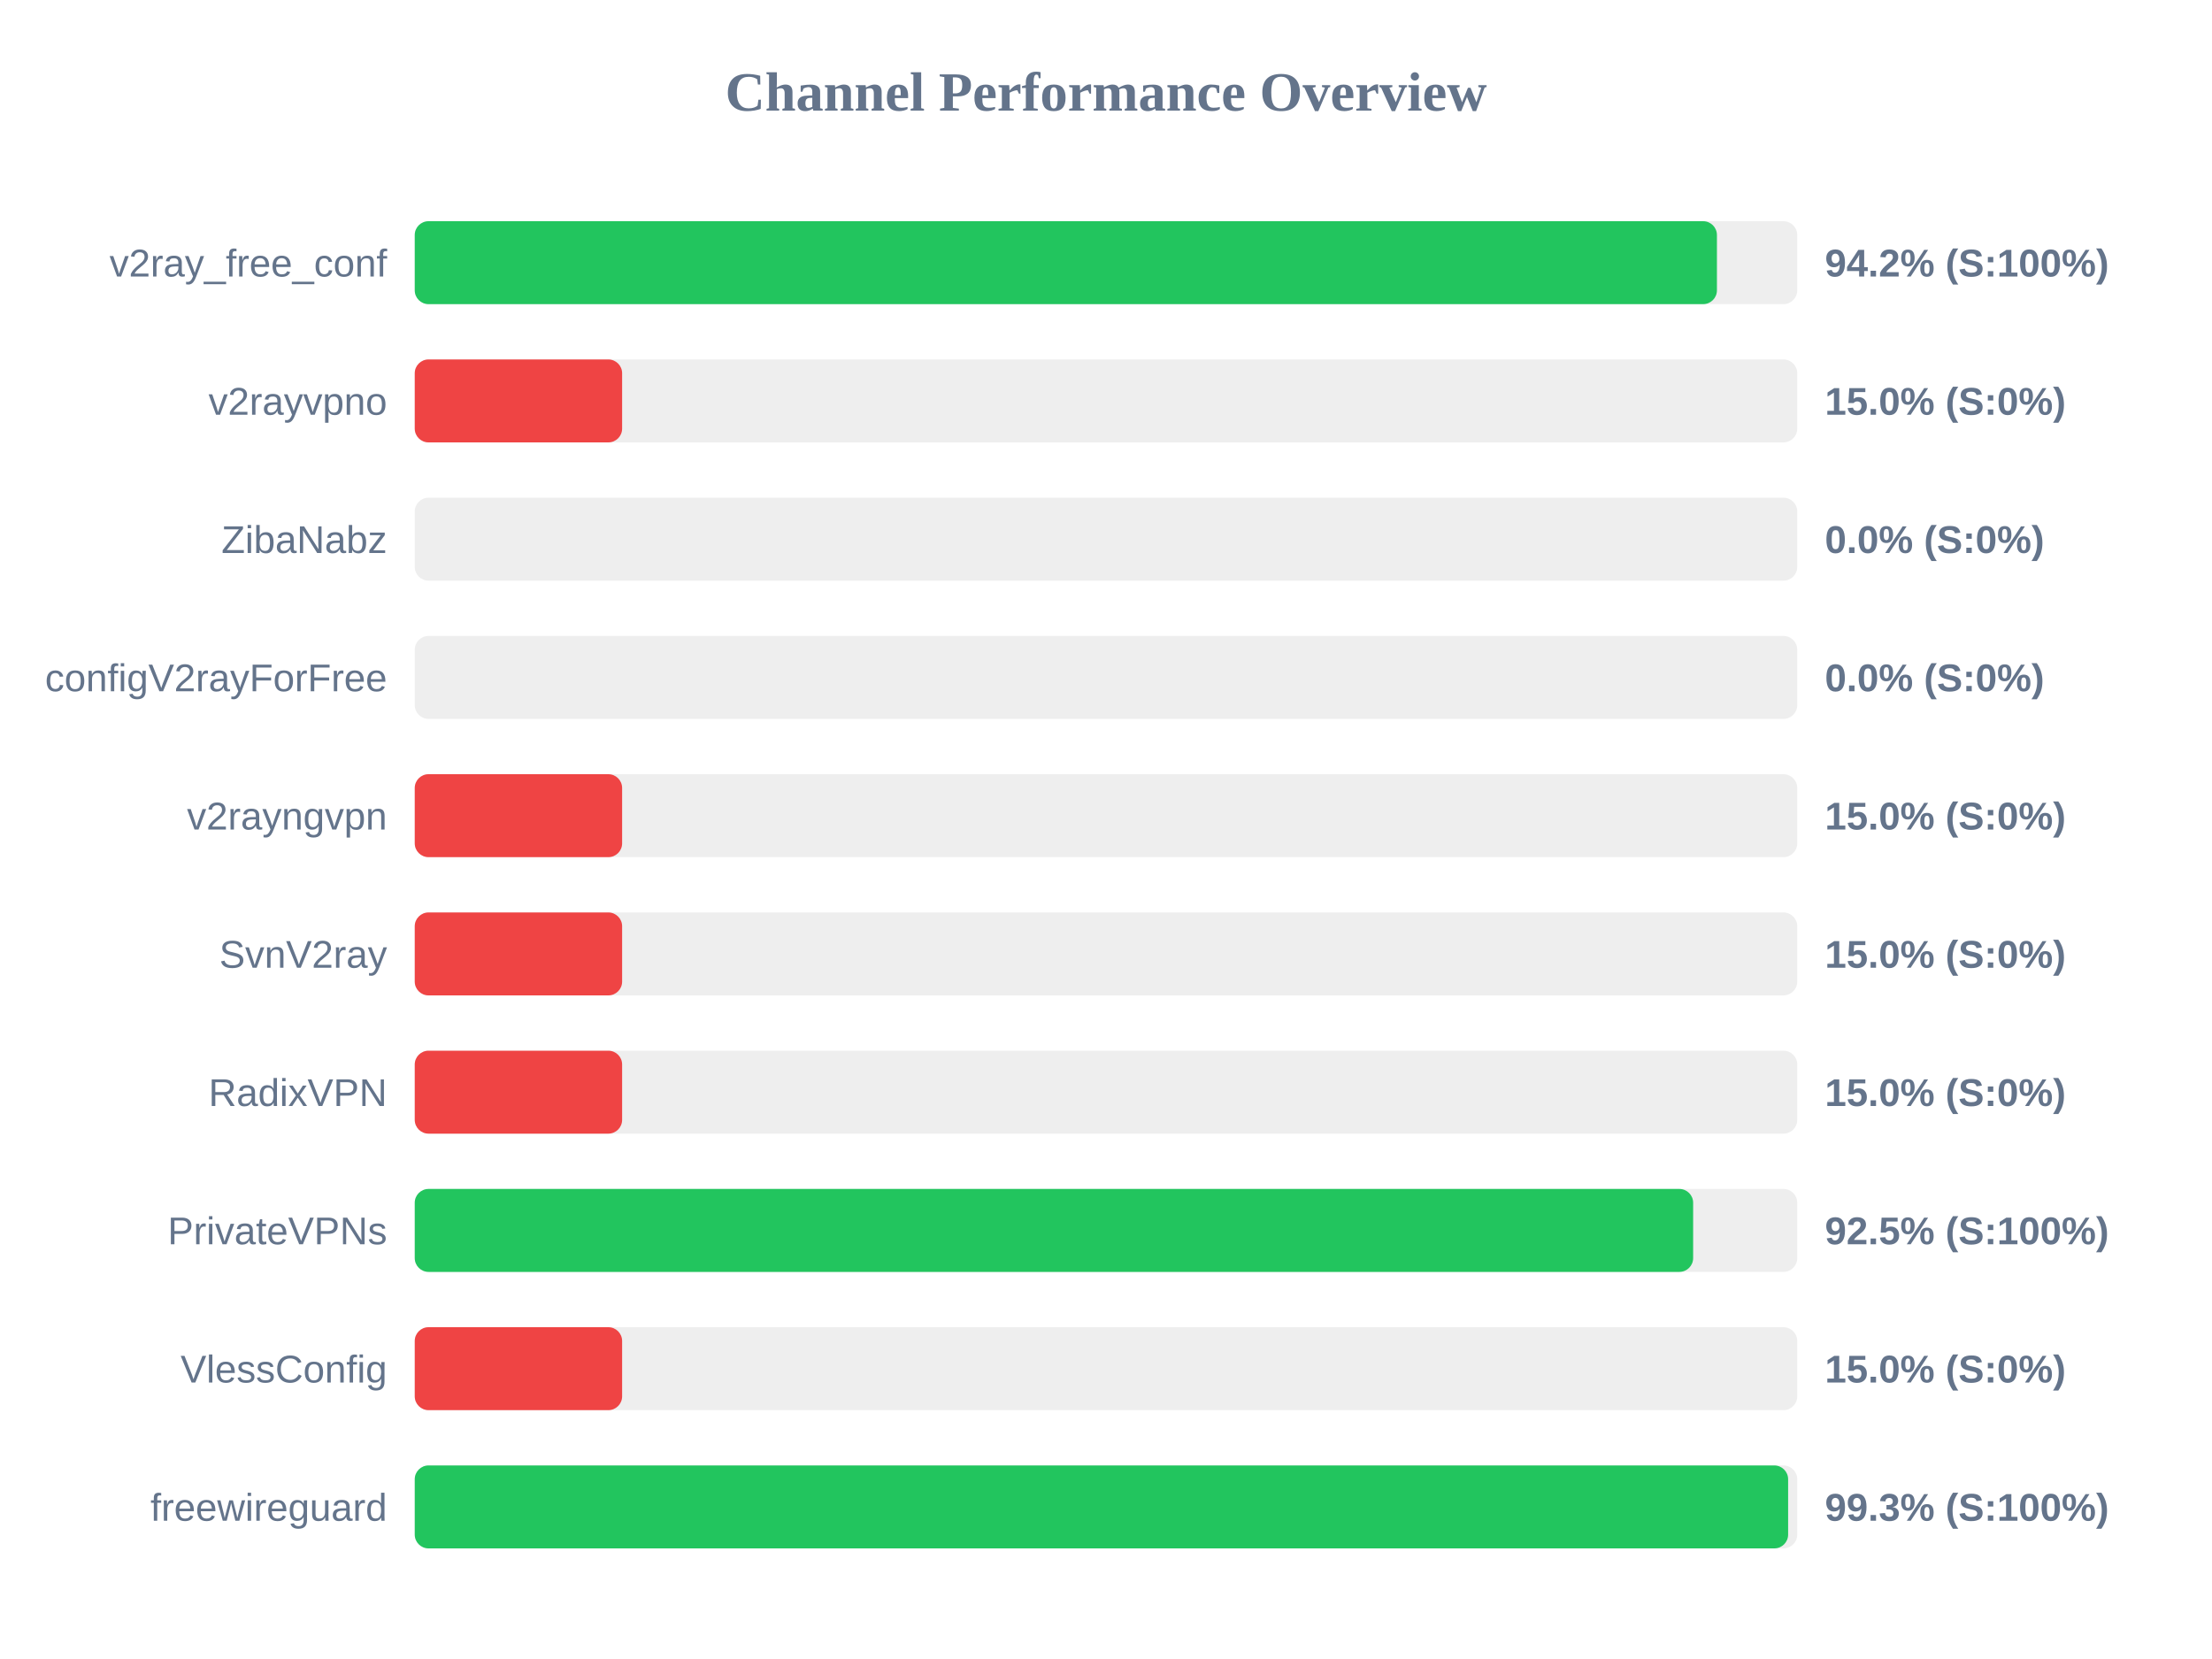
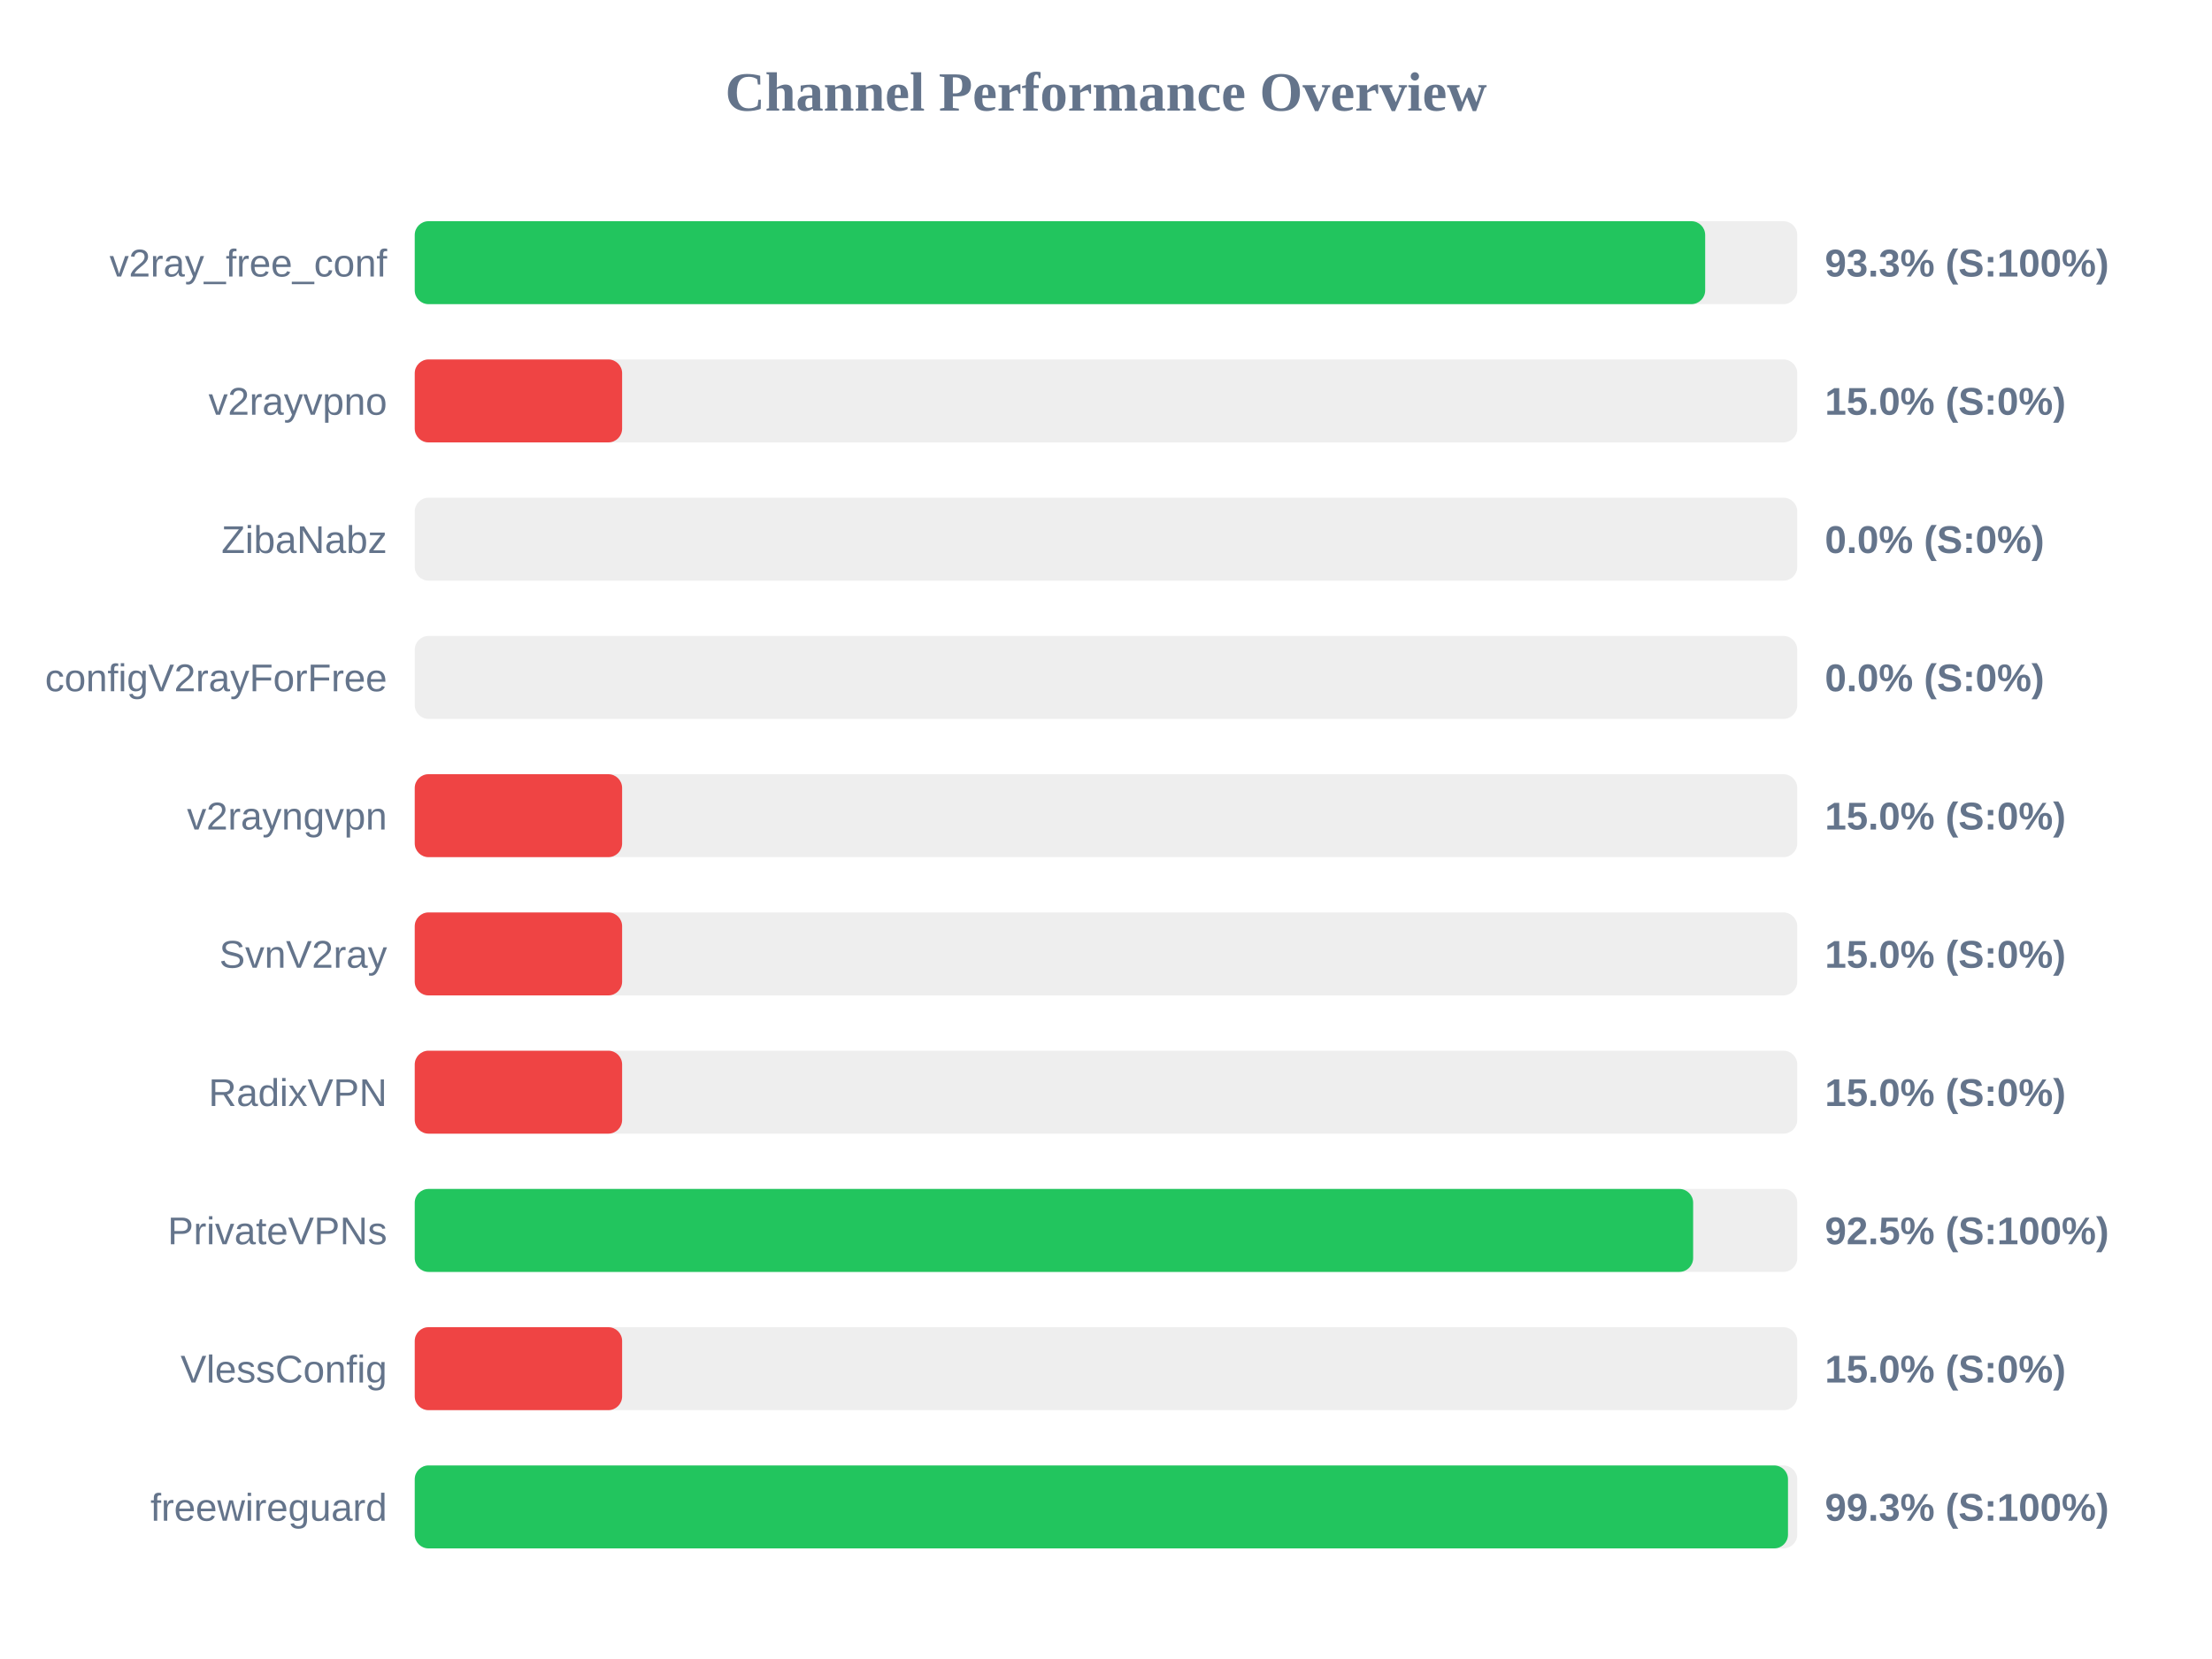
<svg xmlns="http://www.w3.org/2000/svg" width="800" height="600" version="1.1">
  <style>
        .row { font: 14px Arial; fill: #64748b; }
        .score { font: bold 14px Arial; fill: #64748b; }
    </style>
  <text x="400" y="40" text-anchor="middle" font-size="20px" font-weight="bold" fill="#64748b">Channel Performance Overview</text>
  <rect x="150" y="80" width="500" height="30" fill="#eee" rx="5" />
-   <rect x="150" y="80" width="470.95" height="30" fill="#22c55e" rx="5" />
+   <rect x="150" y="80" width="466.7" height="30" fill="#22c55e" rx="5" />
  <text x="140" y="100" text-anchor="end" class="row">v2ray_free_conf</text>
-   <text x="660" y="100" text-anchor="start" class="score">94.2% (S:100%)</text>
+   <text x="660" y="100" text-anchor="start" class="score">93.3% (S:100%)</text>
  <rect x="150" y="130" width="500" height="30" fill="#eee" rx="5" />
  <rect x="150" y="130" width="75.0" height="30" fill="#ef4444" rx="5" />
  <text x="140" y="150" text-anchor="end" class="row">v2rayvpno</text>
  <text x="660" y="150" text-anchor="start" class="score">15.0% (S:0%)</text>
  <rect x="150" y="180" width="500" height="30" fill="#eee" rx="5" />
  <rect x="150" y="180" width="0.0" height="30" fill="#ef4444" rx="5" />
  <text x="140" y="200" text-anchor="end" class="row">ZibaNabz</text>
  <text x="660" y="200" text-anchor="start" class="score">0.0% (S:0%)</text>
  <rect x="150" y="230" width="500" height="30" fill="#eee" rx="5" />
  <rect x="150" y="230" width="0.0" height="30" fill="#ef4444" rx="5" />
  <text x="140" y="250" text-anchor="end" class="row">configV2rayForFree</text>
  <text x="660" y="250" text-anchor="start" class="score">0.0% (S:0%)</text>
  <rect x="150" y="280" width="500" height="30" fill="#eee" rx="5" />
  <rect x="150" y="280" width="75.0" height="30" fill="#ef4444" rx="5" />
  <text x="140" y="300" text-anchor="end" class="row">v2rayngvpn</text>
  <text x="660" y="300" text-anchor="start" class="score">15.0% (S:0%)</text>
  <rect x="150" y="330" width="500" height="30" fill="#eee" rx="5" />
  <rect x="150" y="330" width="75.0" height="30" fill="#ef4444" rx="5" />
  <text x="140" y="350" text-anchor="end" class="row">SvnV2ray</text>
  <text x="660" y="350" text-anchor="start" class="score">15.0% (S:0%)</text>
  <rect x="150" y="380" width="500" height="30" fill="#eee" rx="5" />
  <rect x="150" y="380" width="75.0" height="30" fill="#ef4444" rx="5" />
  <text x="140" y="400" text-anchor="end" class="row">RadixVPN</text>
  <text x="660" y="400" text-anchor="start" class="score">15.0% (S:0%)</text>
  <rect x="150" y="430" width="500" height="30" fill="#eee" rx="5" />
  <rect x="150" y="430" width="462.35" height="30" fill="#22c55e" rx="5" />
  <text x="140" y="450" text-anchor="end" class="row">PrivateVPNs</text>
  <text x="660" y="450" text-anchor="start" class="score">92.5% (S:100%)</text>
  <rect x="150" y="480" width="500" height="30" fill="#eee" rx="5" />
  <rect x="150" y="480" width="75.0" height="30" fill="#ef4444" rx="5" />
  <text x="140" y="500" text-anchor="end" class="row">VlessConfig</text>
  <text x="660" y="500" text-anchor="start" class="score">15.0% (S:0%)</text>
  <rect x="150" y="530" width="500" height="30" fill="#eee" rx="5" />
-   <rect x="150" y="530" width="496.7" height="30" fill="#22c55e" rx="5" />
+   <rect x="150" y="530" width="496.65" height="30" fill="#22c55e" rx="5" />
  <text x="140" y="550" text-anchor="end" class="row">freewireguard</text>
  <text x="660" y="550" text-anchor="start" class="score">99.3% (S:100%)</text>
</svg>
